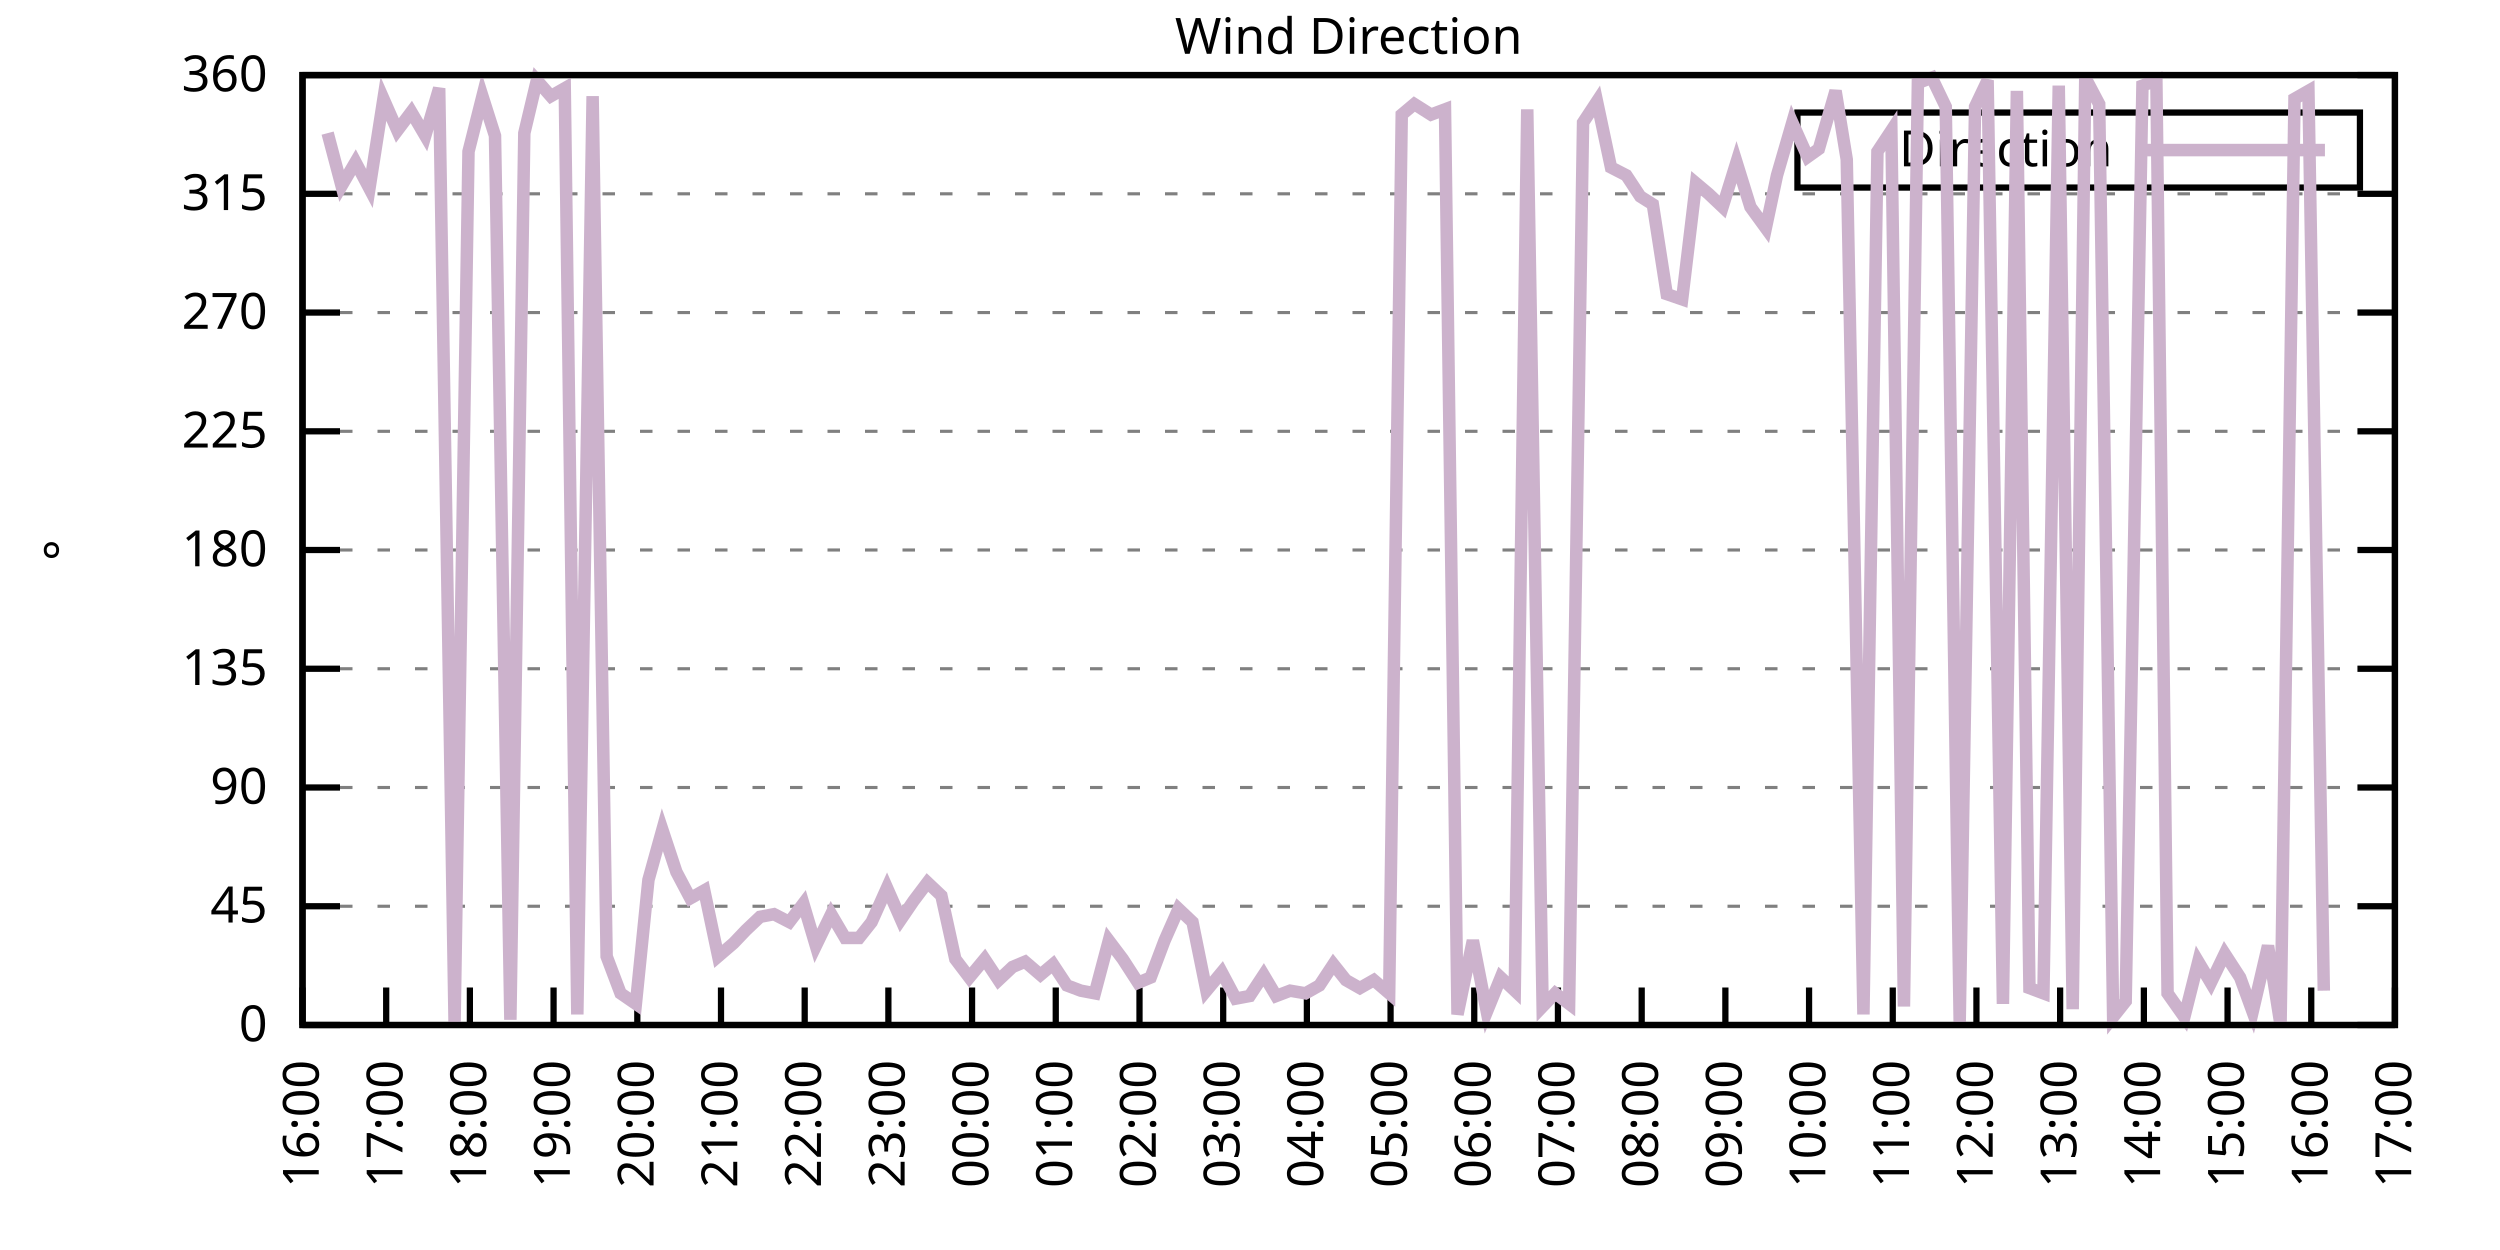
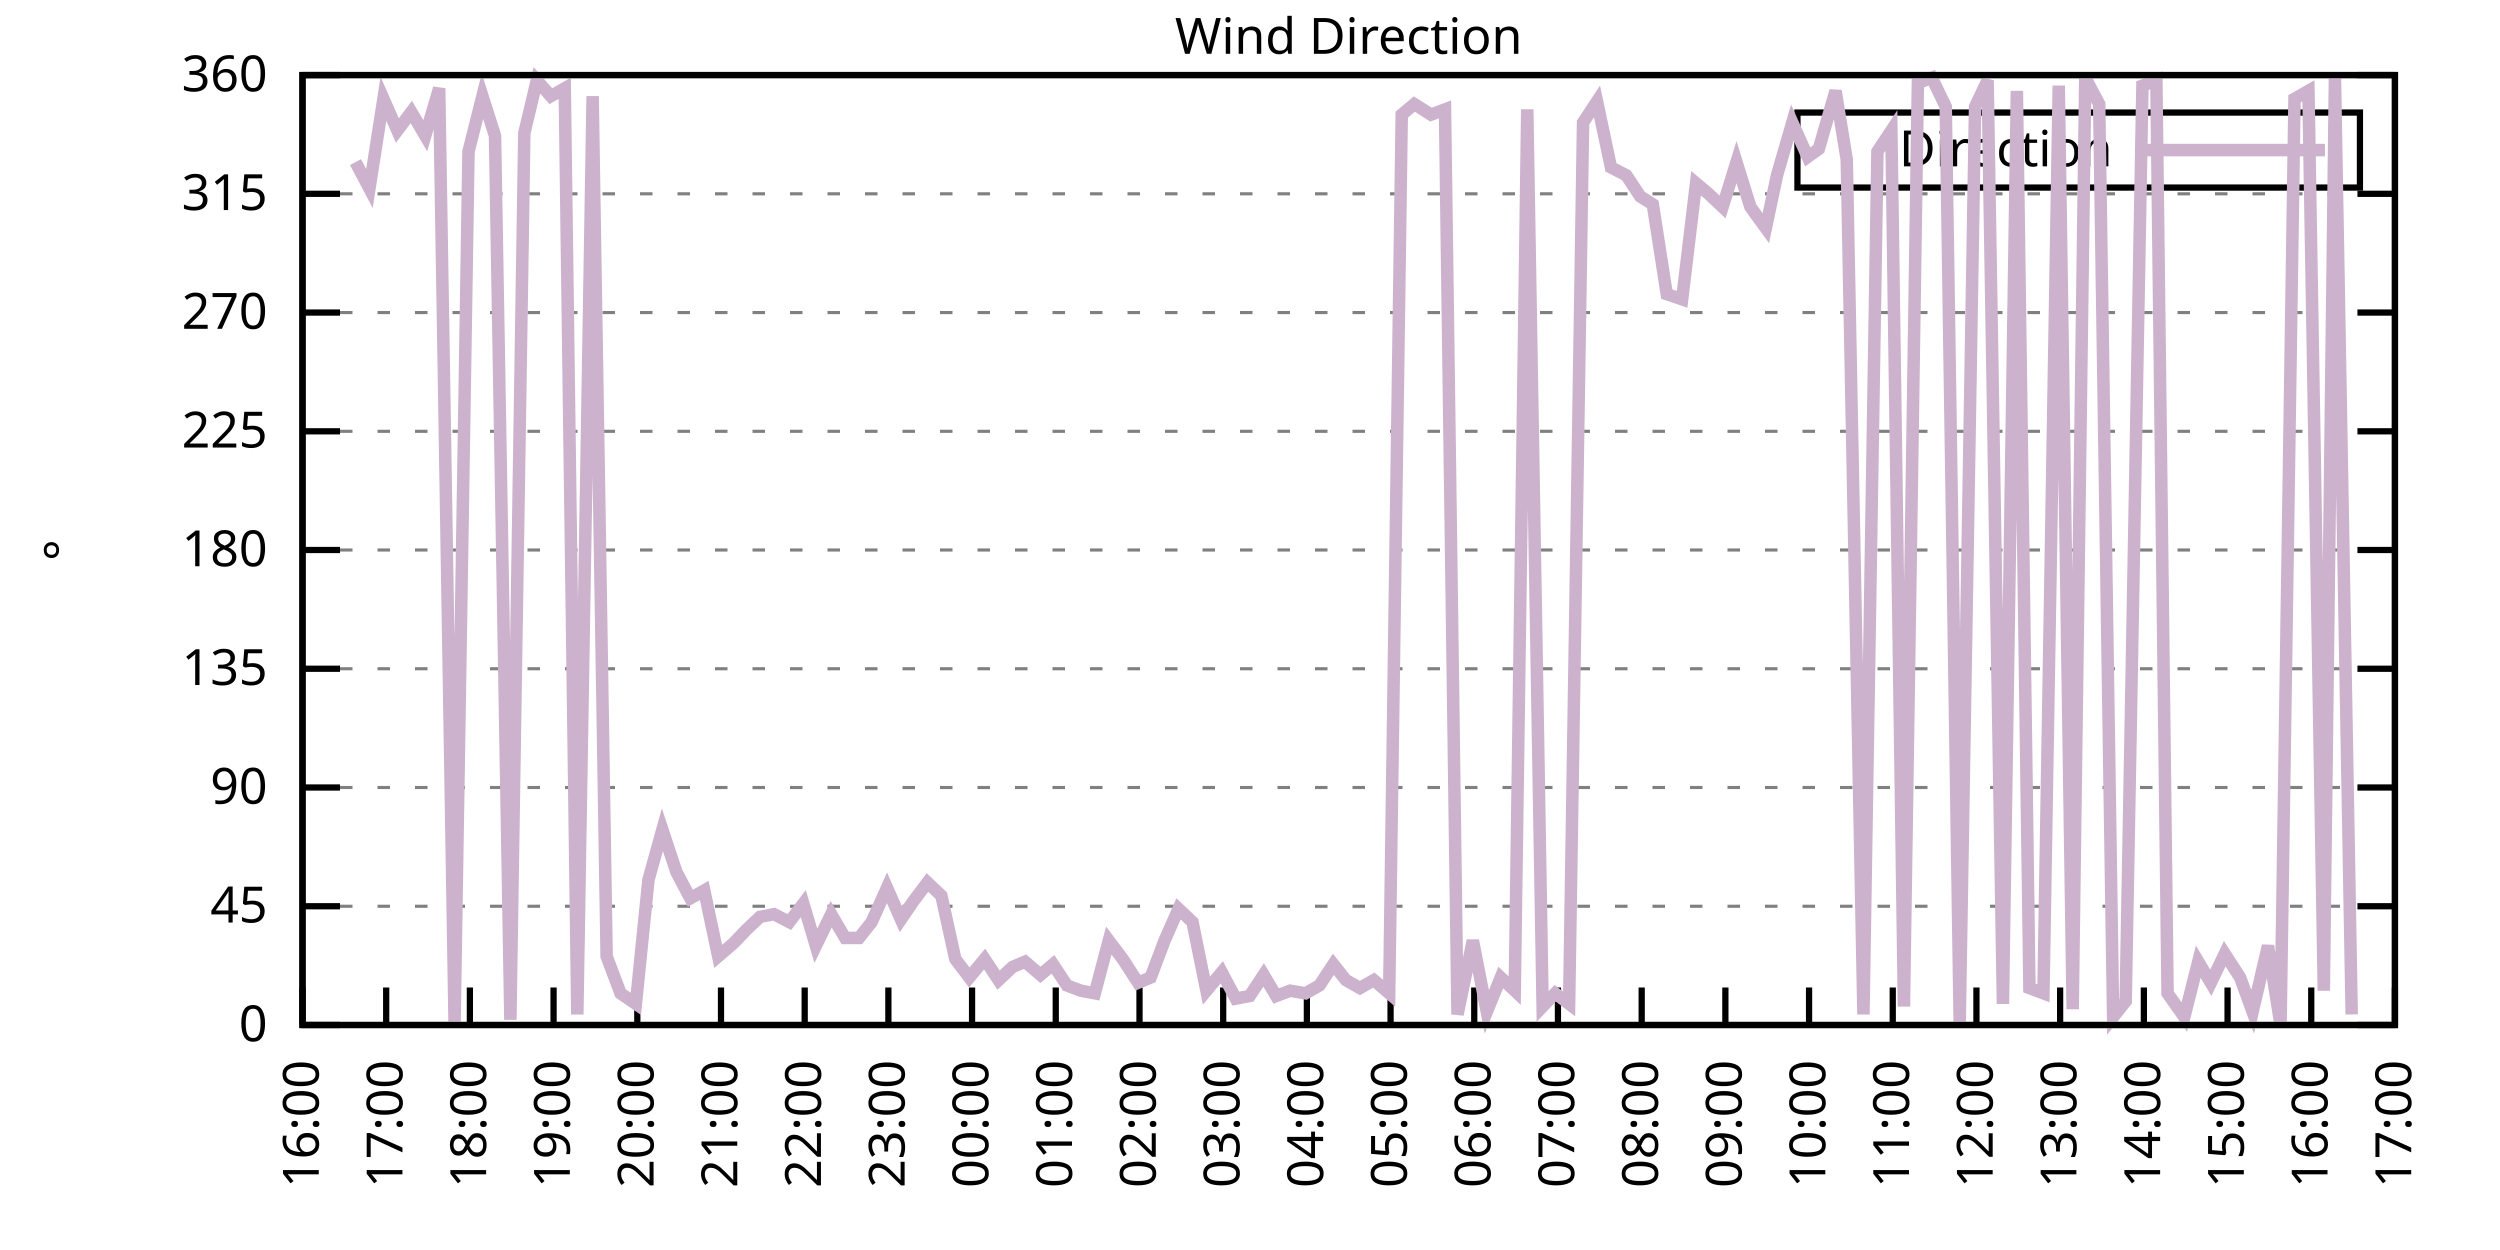
<svg xmlns="http://www.w3.org/2000/svg" xmlns:xlink="http://www.w3.org/1999/xlink" width="400" height="200" viewBox="0 0 400 200">
  <g id="gnuplot_canvas">
    <rect x="0" y="0" width="400" height="200" fill="none" />
    <defs>
      <circle id="gpDot" r="0.5" stroke-width="0.5" stroke="currentColor" />
      <path id="gpPt0" stroke-width="0.333" stroke="currentColor" d="M-1,0 h2 M0,-1 v2" />
      <path id="gpPt1" stroke-width="0.333" stroke="currentColor" d="M-1,-1 L1,1 M1,-1 L-1,1" />
      <path id="gpPt2" stroke-width="0.333" stroke="currentColor" d="M-1,0 L1,0 M0,-1 L0,1 M-1,-1 L1,1 M-1,1 L1,-1" />
      <rect id="gpPt3" stroke-width="0.333" stroke="currentColor" x="-1" y="-1" width="2" height="2" />
      <rect id="gpPt4" stroke-width="0.333" stroke="currentColor" fill="currentColor" x="-1" y="-1" width="2" height="2" />
      <circle id="gpPt5" stroke-width="0.333" stroke="currentColor" cx="0" cy="0" r="1" />
      <use xlink:href="#gpPt5" id="gpPt6" fill="currentColor" stroke="none" />
      <path id="gpPt7" stroke-width="0.333" stroke="currentColor" d="M0,-1.33 L-1.33,0.67 L1.33,0.67 z" />
      <use xlink:href="#gpPt7" id="gpPt8" fill="currentColor" stroke="none" />
      <use xlink:href="#gpPt7" id="gpPt9" stroke="currentColor" transform="rotate(180)" />
      <use xlink:href="#gpPt9" id="gpPt10" fill="currentColor" stroke="none" />
      <use xlink:href="#gpPt3" id="gpPt11" stroke="currentColor" transform="rotate(45)" />
      <use xlink:href="#gpPt11" id="gpPt12" fill="currentColor" stroke="none" />
      <path id="gpPt13" stroke-width="0.333" stroke="currentColor" d="M0,1.330 L1.265,0.411 L0.782,-1.067 L-0.782,-1.076 L-1.265,0.411 z" />
      <use xlink:href="#gpPt13" id="gpPt14" fill="currentColor" stroke="none" />
      <filter id="textbox" filterUnits="objectBoundingBox" x="0" y="0" height="1" width="1">
        <feFlood flood-color="white" flood-opacity="1" result="bgnd" />
        <feComposite in="SourceGraphic" in2="bgnd" operator="atop" />
      </filter>
      <filter id="greybox" filterUnits="objectBoundingBox" x="0" y="0" height="1" width="1">
        <feFlood flood-color="lightgrey" flood-opacity="1" result="grey" />
        <feComposite in="SourceGraphic" in2="grey" operator="atop" />
      </filter>
    </defs>
    <g fill="none" color="white" stroke="currentColor" stroke-width="1.00" stroke-linecap="butt" stroke-linejoin="miter">
</g>
    <g fill="none" color="black" stroke="currentColor" stroke-width="1.00" stroke-linecap="butt" stroke-linejoin="miter">
      <g stroke="none" shape-rendering="crispEdges">
        <polygon fill="rgb(255, 255, 255)" points="48.40,164.00 383.18,164.00 383.18,12.02 48.40,12.02 " />
      </g>
    </g>
    <g fill="none" color="black" stroke="currentColor" stroke-width="1.00" stroke-linecap="butt" stroke-linejoin="miter">
</g>
    <g fill="none" color="black" stroke="black" stroke-width="0.50" stroke-linecap="butt" stroke-linejoin="miter">
</g>
    <g fill="none" color="gray" stroke="currentColor" stroke-width="0.50" stroke-linecap="butt" stroke-linejoin="miter">
      <path stroke="gray" stroke-dasharray="2,4" class="gridline" d="M48.40,164.00 L383.19,164.00  " />
    </g>
    <g fill="none" color="gray" stroke="gray" stroke-width="1.00" stroke-linecap="butt" stroke-linejoin="miter">
</g>
    <g fill="none" color="black" stroke="currentColor" stroke-width="1.00" stroke-linecap="butt" stroke-linejoin="miter">
      <path stroke="black" d="M48.40,164.00 L54.40,164.00 M383.19,164.00 L377.19,164.00  " />
      <g transform="translate(42.80,166.60)" stroke="none" fill="black" font-family="Sans" font-size="8.00" text-anchor="end">
        <text>
          <tspan font-family="Sans"> 0</tspan>
        </text>
      </g>
    </g>
    <g fill="none" color="black" stroke="currentColor" stroke-width="1.00" stroke-linecap="butt" stroke-linejoin="miter">
</g>
    <g fill="none" color="black" stroke="black" stroke-width="0.50" stroke-linecap="butt" stroke-linejoin="miter">
</g>
    <g fill="none" color="gray" stroke="currentColor" stroke-width="0.50" stroke-linecap="butt" stroke-linejoin="miter">
      <path stroke="gray" stroke-dasharray="2,4" class="gridline" d="M48.40,145.00 L383.19,145.00  " />
    </g>
    <g fill="none" color="gray" stroke="gray" stroke-width="1.00" stroke-linecap="butt" stroke-linejoin="miter">
</g>
    <g fill="none" color="black" stroke="currentColor" stroke-width="1.00" stroke-linecap="butt" stroke-linejoin="miter">
      <path stroke="black" d="M48.40,145.00 L54.40,145.00 M383.19,145.00 L377.19,145.00  " />
      <g transform="translate(42.80,147.60)" stroke="none" fill="black" font-family="Sans" font-size="8.00" text-anchor="end">
        <text>
          <tspan font-family="Sans"> 45</tspan>
        </text>
      </g>
    </g>
    <g fill="none" color="black" stroke="currentColor" stroke-width="1.00" stroke-linecap="butt" stroke-linejoin="miter">
</g>
    <g fill="none" color="black" stroke="black" stroke-width="0.50" stroke-linecap="butt" stroke-linejoin="miter">
</g>
    <g fill="none" color="gray" stroke="currentColor" stroke-width="0.50" stroke-linecap="butt" stroke-linejoin="miter">
      <path stroke="gray" stroke-dasharray="2,4" class="gridline" d="M48.40,126.00 L383.19,126.00  " />
    </g>
    <g fill="none" color="gray" stroke="gray" stroke-width="1.00" stroke-linecap="butt" stroke-linejoin="miter">
</g>
    <g fill="none" color="black" stroke="currentColor" stroke-width="1.00" stroke-linecap="butt" stroke-linejoin="miter">
      <path stroke="black" d="M48.40,126.00 L54.40,126.00 M383.19,126.00 L377.19,126.00  " />
      <g transform="translate(42.80,128.60)" stroke="none" fill="black" font-family="Sans" font-size="8.00" text-anchor="end">
        <text>
          <tspan font-family="Sans"> 90</tspan>
        </text>
      </g>
    </g>
    <g fill="none" color="black" stroke="currentColor" stroke-width="1.00" stroke-linecap="butt" stroke-linejoin="miter">
</g>
    <g fill="none" color="black" stroke="black" stroke-width="0.50" stroke-linecap="butt" stroke-linejoin="miter">
</g>
    <g fill="none" color="gray" stroke="currentColor" stroke-width="0.50" stroke-linecap="butt" stroke-linejoin="miter">
      <path stroke="gray" stroke-dasharray="2,4" class="gridline" d="M48.40,107.00 L383.19,107.00  " />
    </g>
    <g fill="none" color="gray" stroke="gray" stroke-width="1.00" stroke-linecap="butt" stroke-linejoin="miter">
</g>
    <g fill="none" color="black" stroke="currentColor" stroke-width="1.00" stroke-linecap="butt" stroke-linejoin="miter">
      <path stroke="black" d="M48.40,107.00 L54.40,107.00 M383.19,107.00 L377.19,107.00  " />
      <g transform="translate(42.80,109.60)" stroke="none" fill="black" font-family="Sans" font-size="8.00" text-anchor="end">
        <text>
          <tspan font-family="Sans"> 135</tspan>
        </text>
      </g>
    </g>
    <g fill="none" color="black" stroke="currentColor" stroke-width="1.00" stroke-linecap="butt" stroke-linejoin="miter">
</g>
    <g fill="none" color="black" stroke="black" stroke-width="0.50" stroke-linecap="butt" stroke-linejoin="miter">
</g>
    <g fill="none" color="gray" stroke="currentColor" stroke-width="0.50" stroke-linecap="butt" stroke-linejoin="miter">
      <path stroke="gray" stroke-dasharray="2,4" class="gridline" d="M48.40,88.00 L383.19,88.00  " />
    </g>
    <g fill="none" color="gray" stroke="gray" stroke-width="1.00" stroke-linecap="butt" stroke-linejoin="miter">
</g>
    <g fill="none" color="black" stroke="currentColor" stroke-width="1.00" stroke-linecap="butt" stroke-linejoin="miter">
      <path stroke="black" d="M48.40,88.00 L54.40,88.00 M383.19,88.00 L377.19,88.00  " />
      <g transform="translate(42.80,90.60)" stroke="none" fill="black" font-family="Sans" font-size="8.00" text-anchor="end">
        <text>
          <tspan font-family="Sans"> 180</tspan>
        </text>
      </g>
    </g>
    <g fill="none" color="black" stroke="currentColor" stroke-width="1.00" stroke-linecap="butt" stroke-linejoin="miter">
</g>
    <g fill="none" color="black" stroke="black" stroke-width="0.50" stroke-linecap="butt" stroke-linejoin="miter">
</g>
    <g fill="none" color="gray" stroke="currentColor" stroke-width="0.50" stroke-linecap="butt" stroke-linejoin="miter">
      <path stroke="gray" stroke-dasharray="2,4" class="gridline" d="M48.40,69.01 L383.19,69.01  " />
    </g>
    <g fill="none" color="gray" stroke="gray" stroke-width="1.00" stroke-linecap="butt" stroke-linejoin="miter">
</g>
    <g fill="none" color="black" stroke="currentColor" stroke-width="1.00" stroke-linecap="butt" stroke-linejoin="miter">
      <path stroke="black" d="M48.40,69.01 L54.40,69.01 M383.19,69.01 L377.19,69.01  " />
      <g transform="translate(42.80,71.61)" stroke="none" fill="black" font-family="Sans" font-size="8.00" text-anchor="end">
        <text>
          <tspan font-family="Sans"> 225</tspan>
        </text>
      </g>
    </g>
    <g fill="none" color="black" stroke="currentColor" stroke-width="1.00" stroke-linecap="butt" stroke-linejoin="miter">
</g>
    <g fill="none" color="black" stroke="black" stroke-width="0.50" stroke-linecap="butt" stroke-linejoin="miter">
</g>
    <g fill="none" color="gray" stroke="currentColor" stroke-width="0.50" stroke-linecap="butt" stroke-linejoin="miter">
      <path stroke="gray" stroke-dasharray="2,4" class="gridline" d="M48.40,50.01 L383.19,50.01  " />
    </g>
    <g fill="none" color="gray" stroke="gray" stroke-width="1.00" stroke-linecap="butt" stroke-linejoin="miter">
</g>
    <g fill="none" color="black" stroke="currentColor" stroke-width="1.00" stroke-linecap="butt" stroke-linejoin="miter">
      <path stroke="black" d="M48.40,50.01 L54.40,50.01 M383.19,50.01 L377.19,50.01  " />
      <g transform="translate(42.80,52.61)" stroke="none" fill="black" font-family="Sans" font-size="8.00" text-anchor="end">
        <text>
          <tspan font-family="Sans"> 270</tspan>
        </text>
      </g>
    </g>
    <g fill="none" color="black" stroke="currentColor" stroke-width="1.00" stroke-linecap="butt" stroke-linejoin="miter">
</g>
    <g fill="none" color="black" stroke="black" stroke-width="0.50" stroke-linecap="butt" stroke-linejoin="miter">
</g>
    <g fill="none" color="gray" stroke="currentColor" stroke-width="0.50" stroke-linecap="butt" stroke-linejoin="miter">
      <path stroke="gray" stroke-dasharray="2,4" class="gridline" d="M48.40,31.01 L383.19,31.01  " />
    </g>
    <g fill="none" color="gray" stroke="gray" stroke-width="1.00" stroke-linecap="butt" stroke-linejoin="miter">
</g>
    <g fill="none" color="black" stroke="currentColor" stroke-width="1.00" stroke-linecap="butt" stroke-linejoin="miter">
      <path stroke="black" d="M48.40,31.01 L54.40,31.01 M383.19,31.01 L377.19,31.01  " />
      <g transform="translate(42.80,33.61)" stroke="none" fill="black" font-family="Sans" font-size="8.00" text-anchor="end">
        <text>
          <tspan font-family="Sans"> 315</tspan>
        </text>
      </g>
    </g>
    <g fill="none" color="black" stroke="currentColor" stroke-width="1.00" stroke-linecap="butt" stroke-linejoin="miter">
</g>
    <g fill="none" color="black" stroke="black" stroke-width="0.50" stroke-linecap="butt" stroke-linejoin="miter">
</g>
    <g fill="none" color="gray" stroke="currentColor" stroke-width="0.50" stroke-linecap="butt" stroke-linejoin="miter">
      <path stroke="gray" stroke-dasharray="2,4" class="gridline" d="M48.40,12.01 L383.19,12.01  " />
    </g>
    <g fill="none" color="gray" stroke="gray" stroke-width="1.00" stroke-linecap="butt" stroke-linejoin="miter">
</g>
    <g fill="none" color="black" stroke="currentColor" stroke-width="1.00" stroke-linecap="butt" stroke-linejoin="miter">
      <path stroke="black" d="M48.40,12.01 L54.40,12.01 M383.19,12.01 L377.19,12.01  " />
      <g transform="translate(42.80,14.61)" stroke="none" fill="black" font-family="Sans" font-size="8.00" text-anchor="end">
        <text>
          <tspan font-family="Sans"> 360</tspan>
        </text>
      </g>
    </g>
    <g fill="none" color="black" stroke="currentColor" stroke-width="1.00" stroke-linecap="butt" stroke-linejoin="miter">
      <path stroke="black" d="M48.40,164.00 L48.40,158.00  " />
      <g transform="translate(51.00,169.60) rotate(270.00)" stroke="none" fill="black" font-family="Sans" font-size="8.00" text-anchor="end">
        <text>
          <tspan font-family="Sans">16:00</tspan>
        </text>
      </g>
    </g>
    <g fill="none" color="black" stroke="currentColor" stroke-width="1.00" stroke-linecap="butt" stroke-linejoin="miter">
      <path stroke="black" d="M61.79,164.00 L61.79,158.00  " />
      <g transform="translate(64.39,169.60) rotate(270.00)" stroke="none" fill="black" font-family="Sans" font-size="8.00" text-anchor="end">
        <text>
          <tspan font-family="Sans">17:00</tspan>
        </text>
      </g>
    </g>
    <g fill="none" color="black" stroke="currentColor" stroke-width="1.00" stroke-linecap="butt" stroke-linejoin="miter">
      <path stroke="black" d="M75.18,164.00 L75.18,158.00  " />
      <g transform="translate(77.78,169.60) rotate(270.00)" stroke="none" fill="black" font-family="Sans" font-size="8.00" text-anchor="end">
        <text>
          <tspan font-family="Sans">18:00</tspan>
        </text>
      </g>
    </g>
    <g fill="none" color="black" stroke="currentColor" stroke-width="1.00" stroke-linecap="butt" stroke-linejoin="miter">
      <path stroke="black" d="M88.57,164.00 L88.57,158.00  " />
      <g transform="translate(91.17,169.60) rotate(270.00)" stroke="none" fill="black" font-family="Sans" font-size="8.00" text-anchor="end">
        <text>
          <tspan font-family="Sans">19:00</tspan>
        </text>
      </g>
    </g>
    <g fill="none" color="black" stroke="currentColor" stroke-width="1.00" stroke-linecap="butt" stroke-linejoin="miter">
      <path stroke="black" d="M101.97,164.00 L101.97,158.00  " />
      <g transform="translate(104.57,169.60) rotate(270.00)" stroke="none" fill="black" font-family="Sans" font-size="8.00" text-anchor="end">
        <text>
          <tspan font-family="Sans">20:00</tspan>
        </text>
      </g>
    </g>
    <g fill="none" color="black" stroke="currentColor" stroke-width="1.00" stroke-linecap="butt" stroke-linejoin="miter">
      <path stroke="black" d="M115.36,164.00 L115.36,158.00  " />
      <g transform="translate(117.96,169.60) rotate(270.00)" stroke="none" fill="black" font-family="Sans" font-size="8.00" text-anchor="end">
        <text>
          <tspan font-family="Sans">21:00</tspan>
        </text>
      </g>
    </g>
    <g fill="none" color="black" stroke="currentColor" stroke-width="1.00" stroke-linecap="butt" stroke-linejoin="miter">
      <path stroke="black" d="M128.75,164.00 L128.75,158.00  " />
      <g transform="translate(131.35,169.60) rotate(270.00)" stroke="none" fill="black" font-family="Sans" font-size="8.00" text-anchor="end">
        <text>
          <tspan font-family="Sans">22:00</tspan>
        </text>
      </g>
    </g>
    <g fill="none" color="black" stroke="currentColor" stroke-width="1.00" stroke-linecap="butt" stroke-linejoin="miter">
      <path stroke="black" d="M142.14,164.00 L142.14,158.00  " />
      <g transform="translate(144.74,169.60) rotate(270.00)" stroke="none" fill="black" font-family="Sans" font-size="8.00" text-anchor="end">
        <text>
          <tspan font-family="Sans">23:00</tspan>
        </text>
      </g>
    </g>
    <g fill="none" color="black" stroke="currentColor" stroke-width="1.00" stroke-linecap="butt" stroke-linejoin="miter">
      <path stroke="black" d="M155.53,164.00 L155.53,158.00  " />
      <g transform="translate(158.13,169.60) rotate(270.00)" stroke="none" fill="black" font-family="Sans" font-size="8.00" text-anchor="end">
        <text>
          <tspan font-family="Sans">00:00</tspan>
        </text>
      </g>
    </g>
    <g fill="none" color="black" stroke="currentColor" stroke-width="1.00" stroke-linecap="butt" stroke-linejoin="miter">
      <path stroke="black" d="M168.92,164.00 L168.92,158.00  " />
      <g transform="translate(171.52,169.60) rotate(270.00)" stroke="none" fill="black" font-family="Sans" font-size="8.00" text-anchor="end">
        <text>
          <tspan font-family="Sans">01:00</tspan>
        </text>
      </g>
    </g>
    <g fill="none" color="black" stroke="currentColor" stroke-width="1.00" stroke-linecap="butt" stroke-linejoin="miter">
      <path stroke="black" d="M182.32,164.00 L182.32,158.00  " />
      <g transform="translate(184.92,169.60) rotate(270.00)" stroke="none" fill="black" font-family="Sans" font-size="8.00" text-anchor="end">
        <text>
          <tspan font-family="Sans">02:00</tspan>
        </text>
      </g>
    </g>
    <g fill="none" color="black" stroke="currentColor" stroke-width="1.00" stroke-linecap="butt" stroke-linejoin="miter">
      <path stroke="black" d="M195.71,164.00 L195.71,158.00  " />
      <g transform="translate(198.31,169.60) rotate(270.00)" stroke="none" fill="black" font-family="Sans" font-size="8.00" text-anchor="end">
        <text>
          <tspan font-family="Sans">03:00</tspan>
        </text>
      </g>
    </g>
    <g fill="none" color="black" stroke="currentColor" stroke-width="1.00" stroke-linecap="butt" stroke-linejoin="miter">
      <path stroke="black" d="M209.10,164.00 L209.10,158.00  " />
      <g transform="translate(211.70,169.60) rotate(270.00)" stroke="none" fill="black" font-family="Sans" font-size="8.00" text-anchor="end">
        <text>
          <tspan font-family="Sans">04:00</tspan>
        </text>
      </g>
    </g>
    <g fill="none" color="black" stroke="currentColor" stroke-width="1.00" stroke-linecap="butt" stroke-linejoin="miter">
      <path stroke="black" d="M222.49,164.00 L222.49,158.00  " />
      <g transform="translate(225.09,169.60) rotate(270.00)" stroke="none" fill="black" font-family="Sans" font-size="8.00" text-anchor="end">
        <text>
          <tspan font-family="Sans">05:00</tspan>
        </text>
      </g>
    </g>
    <g fill="none" color="black" stroke="currentColor" stroke-width="1.00" stroke-linecap="butt" stroke-linejoin="miter">
      <path stroke="black" d="M235.88,164.00 L235.88,158.00  " />
      <g transform="translate(238.48,169.60) rotate(270.00)" stroke="none" fill="black" font-family="Sans" font-size="8.00" text-anchor="end">
        <text>
          <tspan font-family="Sans">06:00</tspan>
        </text>
      </g>
    </g>
    <g fill="none" color="black" stroke="currentColor" stroke-width="1.00" stroke-linecap="butt" stroke-linejoin="miter">
      <path stroke="black" d="M249.27,164.00 L249.27,158.00  " />
      <g transform="translate(251.87,169.60) rotate(270.00)" stroke="none" fill="black" font-family="Sans" font-size="8.00" text-anchor="end">
        <text>
          <tspan font-family="Sans">07:00</tspan>
        </text>
      </g>
    </g>
    <g fill="none" color="black" stroke="currentColor" stroke-width="1.00" stroke-linecap="butt" stroke-linejoin="miter">
      <path stroke="black" d="M262.67,164.00 L262.67,158.00  " />
      <g transform="translate(265.27,169.60) rotate(270.00)" stroke="none" fill="black" font-family="Sans" font-size="8.00" text-anchor="end">
        <text>
          <tspan font-family="Sans">08:00</tspan>
        </text>
      </g>
    </g>
    <g fill="none" color="black" stroke="currentColor" stroke-width="1.00" stroke-linecap="butt" stroke-linejoin="miter">
      <path stroke="black" d="M276.06,164.00 L276.06,158.00  " />
      <g transform="translate(278.66,169.60) rotate(270.00)" stroke="none" fill="black" font-family="Sans" font-size="8.00" text-anchor="end">
        <text>
          <tspan font-family="Sans">09:00</tspan>
        </text>
      </g>
    </g>
    <g fill="none" color="black" stroke="currentColor" stroke-width="1.00" stroke-linecap="butt" stroke-linejoin="miter">
      <path stroke="black" d="M289.45,164.00 L289.45,158.00  " />
      <g transform="translate(292.05,169.60) rotate(270.00)" stroke="none" fill="black" font-family="Sans" font-size="8.00" text-anchor="end">
        <text>
          <tspan font-family="Sans">10:00</tspan>
        </text>
      </g>
    </g>
    <g fill="none" color="black" stroke="currentColor" stroke-width="1.00" stroke-linecap="butt" stroke-linejoin="miter">
      <path stroke="black" d="M302.84,164.00 L302.84,158.00  " />
      <g transform="translate(305.44,169.60) rotate(270.00)" stroke="none" fill="black" font-family="Sans" font-size="8.00" text-anchor="end">
        <text>
          <tspan font-family="Sans">11:00</tspan>
        </text>
      </g>
    </g>
    <g fill="none" color="black" stroke="currentColor" stroke-width="1.00" stroke-linecap="butt" stroke-linejoin="miter">
      <path stroke="black" d="M316.23,164.00 L316.23,158.00  " />
      <g transform="translate(318.83,169.60) rotate(270.00)" stroke="none" fill="black" font-family="Sans" font-size="8.00" text-anchor="end">
        <text>
          <tspan font-family="Sans">12:00</tspan>
        </text>
      </g>
    </g>
    <g fill="none" color="black" stroke="currentColor" stroke-width="1.00" stroke-linecap="butt" stroke-linejoin="miter">
      <path stroke="black" d="M329.62,164.00 L329.62,158.00  " />
      <g transform="translate(332.22,169.60) rotate(270.00)" stroke="none" fill="black" font-family="Sans" font-size="8.00" text-anchor="end">
        <text>
          <tspan font-family="Sans">13:00</tspan>
        </text>
      </g>
    </g>
    <g fill="none" color="black" stroke="currentColor" stroke-width="1.00" stroke-linecap="butt" stroke-linejoin="miter">
      <path stroke="black" d="M343.02,164.00 L343.02,158.00  " />
      <g transform="translate(345.62,169.60) rotate(270.00)" stroke="none" fill="black" font-family="Sans" font-size="8.00" text-anchor="end">
        <text>
          <tspan font-family="Sans">14:00</tspan>
        </text>
      </g>
    </g>
    <g fill="none" color="black" stroke="currentColor" stroke-width="1.00" stroke-linecap="butt" stroke-linejoin="miter">
      <path stroke="black" d="M356.41,164.00 L356.41,158.00  " />
      <g transform="translate(359.01,169.60) rotate(270.00)" stroke="none" fill="black" font-family="Sans" font-size="8.00" text-anchor="end">
        <text>
          <tspan font-family="Sans">15:00</tspan>
        </text>
      </g>
    </g>
    <g fill="none" color="black" stroke="currentColor" stroke-width="1.00" stroke-linecap="butt" stroke-linejoin="miter">
      <path stroke="black" d="M369.80,164.00 L369.80,158.00  " />
      <g transform="translate(372.40,169.60) rotate(270.00)" stroke="none" fill="black" font-family="Sans" font-size="8.00" text-anchor="end">
        <text>
          <tspan font-family="Sans">16:00</tspan>
        </text>
      </g>
    </g>
    <g fill="none" color="black" stroke="currentColor" stroke-width="1.00" stroke-linecap="butt" stroke-linejoin="miter">
      <path stroke="black" d="M383.19,164.00 L383.19,158.00  " />
      <g transform="translate(385.79,169.60) rotate(270.00)" stroke="none" fill="black" font-family="Sans" font-size="8.00" text-anchor="end">
        <text>
          <tspan font-family="Sans">17:00</tspan>
        </text>
      </g>
    </g>
    <g fill="none" color="black" stroke="currentColor" stroke-width="1.00" stroke-linecap="butt" stroke-linejoin="miter">
</g>
    <g fill="none" color="black" stroke="currentColor" stroke-width="1.00" stroke-linecap="butt" stroke-linejoin="miter">
      <path stroke="black" d="M48.40,12.01 L48.40,164.00 L383.19,164.00 L383.19,12.01 L48.40,12.01 Z  " />
    </g>
    <g fill="none" color="black" stroke="currentColor" stroke-width="1.00" stroke-linecap="butt" stroke-linejoin="miter">
</g>
    <g fill="none" color="black" stroke="currentColor" stroke-width="1.00" stroke-linecap="butt" stroke-linejoin="miter">
      <path stroke="black" d="M287.59,30.01 L287.59,18.01 L377.59,18.01 L377.59,30.01 L287.59,30.01 Z  " />
    </g>
    <g id="Wind_direction_plot_1">
      <g fill="none" color="white" stroke="black" stroke-width="2.00" stroke-linecap="butt" stroke-linejoin="miter">
</g>
      <g fill="none" color="black" stroke="currentColor" stroke-width="2.00" stroke-linecap="butt" stroke-linejoin="miter">
        <g transform="translate(337.99,26.61)" stroke="none" fill="black" font-family="Sans" font-size="8.00" text-anchor="end">
          <text>
            <tspan font-family="Sans">Direction</tspan>
          </text>
        </g>
      </g>
      <g fill="none" color="black" stroke="currentColor" stroke-width="2.00" stroke-linecap="butt" stroke-linejoin="miter">
-         <path stroke="rgb(204, 178, 204)" d="M343.59,24.01 L371.99,24.01 M52.42,21.30 L54.65,29.74 L56.88,25.94 L59.11,30.16 L61.35,15.81 L63.58,20.88   L65.81,17.92 L68.04,21.72 L70.27,14.12 L72.73,163.58 L74.96,24.25 L77.19,15.39 L79.20,21.72 L81.66,163.16   L83.89,21.30 L85.90,12.85 L88.13,15.39 L90.36,14.12 L92.37,162.31 L94.82,15.39 L97.06,153.02 L99.29,158.93   L101.74,160.62 L103.75,140.78 L105.98,132.76 L108.22,139.51 L110.45,143.73 L112.68,142.47 L114.91,153.02 L117.37,150.91   L119.38,148.80 L121.61,146.69 L123.84,146.27 L126.29,147.53 L128.53,144.58 L130.54,151.33 L132.99,146.27 L135.22,150.07   L137.45,150.07 L139.46,147.53 L141.92,142.05 L144.15,147.11 L146.16,144.16 L148.39,141.20 L150.62,143.31 L152.85,153.45   L155.09,156.40 L157.54,153.45 L159.77,156.82 L162.01,154.71 L164.01,153.87 L166.47,155.98 L168.48,154.29 L170.71,157.67   L172.94,158.51 L175.17,158.93 L177.41,150.49 L179.64,153.45 L182.09,157.24 L184.10,156.40 L186.33,150.49 L188.57,145.42   L190.80,147.53 L193.03,158.51 L195.48,155.56 L197.72,159.78 L199.95,159.36 L202.18,155.98 L204.19,159.36 L206.42,158.51   L208.88,158.93 L211.11,157.67 L213.34,154.29 L215.35,156.82 L217.58,158.09 L219.81,156.82 L222.27,158.93 L224.28,18.34   L226.29,16.65 L228.96,18.34 L231.20,17.50 L233.20,162.31 L235.66,150.49 L237.89,161.89 L240.12,156.40 L242.36,158.51   L244.36,17.50 L246.82,161.04 L248.83,158.93 L251.06,160.62 L253.29,19.61 L255.52,16.23 L257.76,26.79 L260.21,28.05   L262.44,31.43 L264.45,32.70 L266.68,47.05 L269.14,47.90 L271.37,29.32 L273.38,31.01 L275.61,33.12 L277.84,25.94   L280.07,33.12 L282.53,36.50 L284.32,28.05 L286.77,19.61 L289.23,25.10 L291.01,23.83 L293.69,14.54 L295.48,25.52   L298.15,162.31 L300.39,24.25 L302.62,20.88 L304.63,161.04 L306.86,13.28 L309.09,12.43 L311.32,17.08 L313.55,163.58   L316.01,17.08 L318.02,12.85 L320.47,160.62 L322.70,14.54 L324.71,158.09 L326.95,158.93 L329.40,13.70 L331.63,161.47   L333.64,12.43 L335.87,16.65 L338.10,162.73 L340.11,160.20 L342.79,13.70 L345.02,12.85 L346.81,158.93 L349.49,162.73   L351.72,153.87 L353.73,157.24 L355.96,152.60 L358.42,156.40 L360.42,161.89 L362.88,151.33 L364.89,164.00 L367.12,15.81   L369.35,14.54 L371.81,158.51  " />
+         <path stroke="rgb(204, 178, 204)" d="M343.59,24.01 L371.99,24.01 M56.88,25.94 L59.11,30.16 L61.35,15.81 L63.58,20.88 L65.81,17.92 L68.04,21.72   L70.27,14.12 L72.73,163.58 L74.96,24.25 L77.19,15.39 L79.20,21.72 L81.66,163.16 L83.89,21.30 L85.90,12.85   L88.13,15.39 L90.36,14.12 L92.37,162.31 L94.82,15.39 L97.06,153.02 L99.29,158.93 L101.74,160.62 L103.75,140.78   L105.98,132.76 L108.22,139.51 L110.45,143.73 L112.68,142.47 L114.91,153.02 L117.37,150.91 L119.38,148.80 L121.61,146.69   L123.84,146.27 L126.29,147.53 L128.53,144.58 L130.54,151.33 L132.99,146.27 L135.22,150.07 L137.45,150.07 L139.46,147.53   L141.92,142.05 L144.15,147.11 L146.16,144.16 L148.39,141.20 L150.62,143.31 L152.85,153.45 L155.09,156.40 L157.54,153.45   L159.77,156.82 L162.01,154.71 L164.01,153.87 L166.47,155.98 L168.48,154.29 L170.71,157.67 L172.94,158.51 L175.17,158.93   L177.41,150.49 L179.64,153.45 L182.09,157.24 L184.10,156.40 L186.33,150.49 L188.57,145.42 L190.80,147.53 L193.03,158.51   L195.48,155.56 L197.72,159.78 L199.95,159.36 L202.18,155.98 L204.19,159.36 L206.42,158.51 L208.88,158.93 L211.11,157.67   L213.34,154.29 L215.35,156.82 L217.58,158.09 L219.81,156.82 L222.27,158.93 L224.28,18.34 L226.29,16.65 L228.96,18.34   L231.20,17.50 L233.20,162.31 L235.66,150.49 L237.89,161.89 L240.12,156.40 L242.36,158.51 L244.36,17.50 L246.82,161.04   L248.83,158.93 L251.06,160.62 L253.29,19.61 L255.52,16.23 L257.76,26.79 L260.21,28.05 L262.44,31.43 L264.45,32.70   L266.68,47.05 L269.14,47.90 L271.37,29.32 L273.38,31.01 L275.61,33.12 L277.84,25.94 L280.07,33.12 L282.53,36.50   L284.32,28.05 L286.77,19.61 L289.23,25.10 L291.01,23.83 L293.69,14.54 L295.48,25.52 L298.15,162.31 L300.39,24.25   L302.62,20.88 L304.63,161.04 L306.86,13.28 L309.09,12.43 L311.32,17.08 L313.55,163.58 L316.01,17.08 L318.02,12.85   L320.47,160.62 L322.70,14.54 L324.71,158.09 L326.95,158.93 L329.40,13.70 L331.63,161.47 L333.64,12.43 L335.87,16.65   L338.10,162.73 L340.11,160.20 L342.79,13.70 L345.02,12.85 L346.81,158.93 L349.49,162.73 L351.72,153.87 L353.73,157.24   L355.96,152.60 L358.42,156.40 L360.42,161.89 L362.88,151.33 L364.89,164.00 L367.12,15.81 L369.35,14.54 L371.81,158.51   L373.59,12.43 L376.27,162.31  " />
      </g>
    </g>
    <g fill="none" color="black" stroke="currentColor" stroke-width="2.00" stroke-linecap="butt" stroke-linejoin="miter">
</g>
    <g fill="none" color="black" stroke="black" stroke-width="1.00" stroke-linecap="butt" stroke-linejoin="miter">
</g>
    <g fill="none" color="black" stroke="currentColor" stroke-width="1.00" stroke-linecap="butt" stroke-linejoin="miter">
      <path stroke="black" d="M48.40,12.01 L48.40,164.00 L383.19,164.00 L383.19,12.01 L48.40,12.01 Z  " />
      <g transform="translate(12.80,88.01) rotate(270.00)" stroke="none" fill="black" font-family="Sans" font-size="8.00" text-anchor="middle">
        <text>
          <tspan font-family="Sans">°</tspan>
        </text>
      </g>
    </g>
    <g fill="none" color="black" stroke="currentColor" stroke-width="1.00" stroke-linecap="butt" stroke-linejoin="miter">
</g>
    <g fill="none" color="black" stroke="currentColor" stroke-width="1.00" stroke-linecap="butt" stroke-linejoin="miter">
      <g transform="translate(215.79,8.61)" stroke="none" fill="black" font-family="Sans" font-size="8.00" text-anchor="middle">
        <text>
          <tspan font-family="Sans">Wind Direction</tspan>
        </text>
      </g>
    </g>
    <g fill="none" color="black" stroke="currentColor" stroke-width="1.00" stroke-linecap="butt" stroke-linejoin="miter">
</g>
  </g>
</svg>
